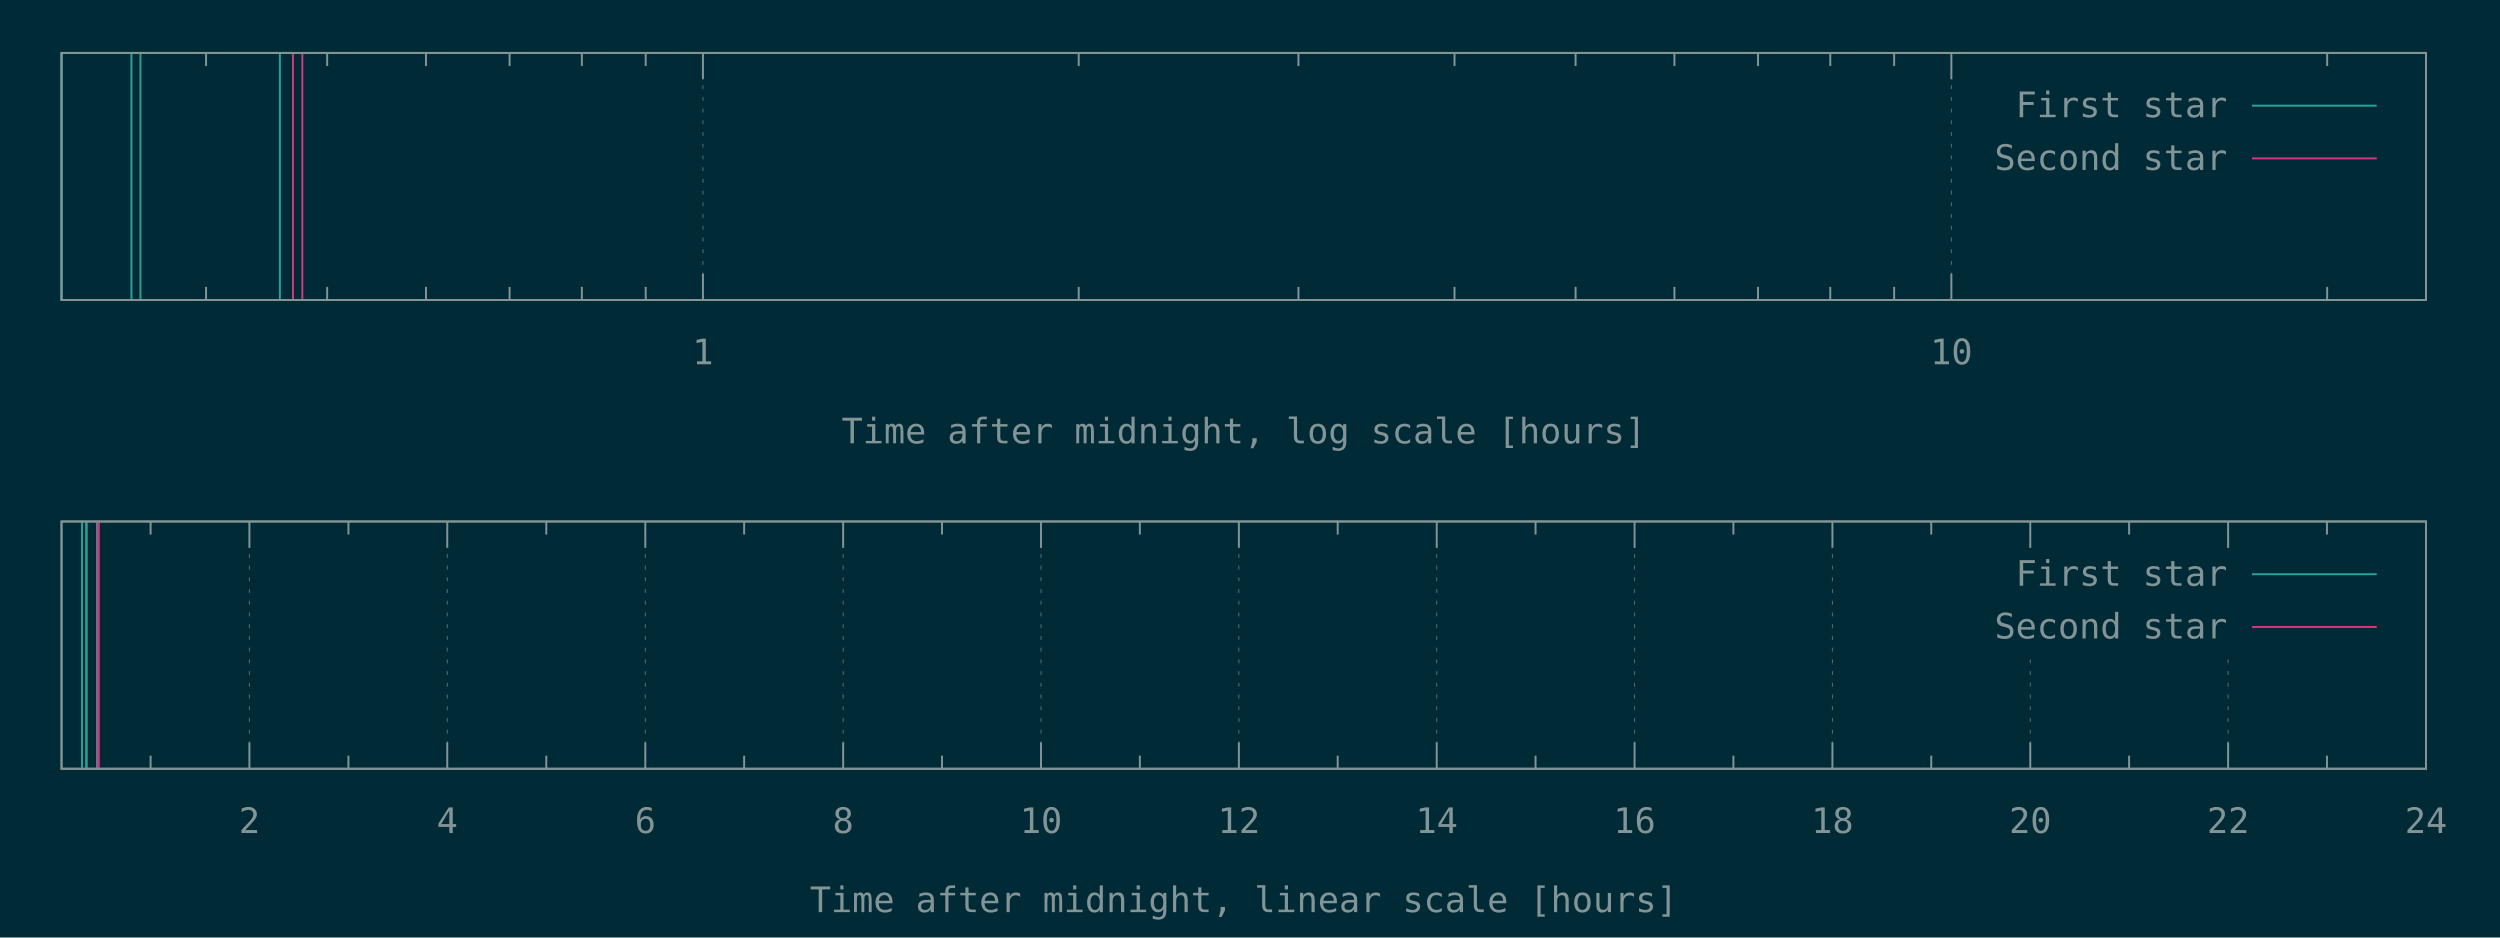
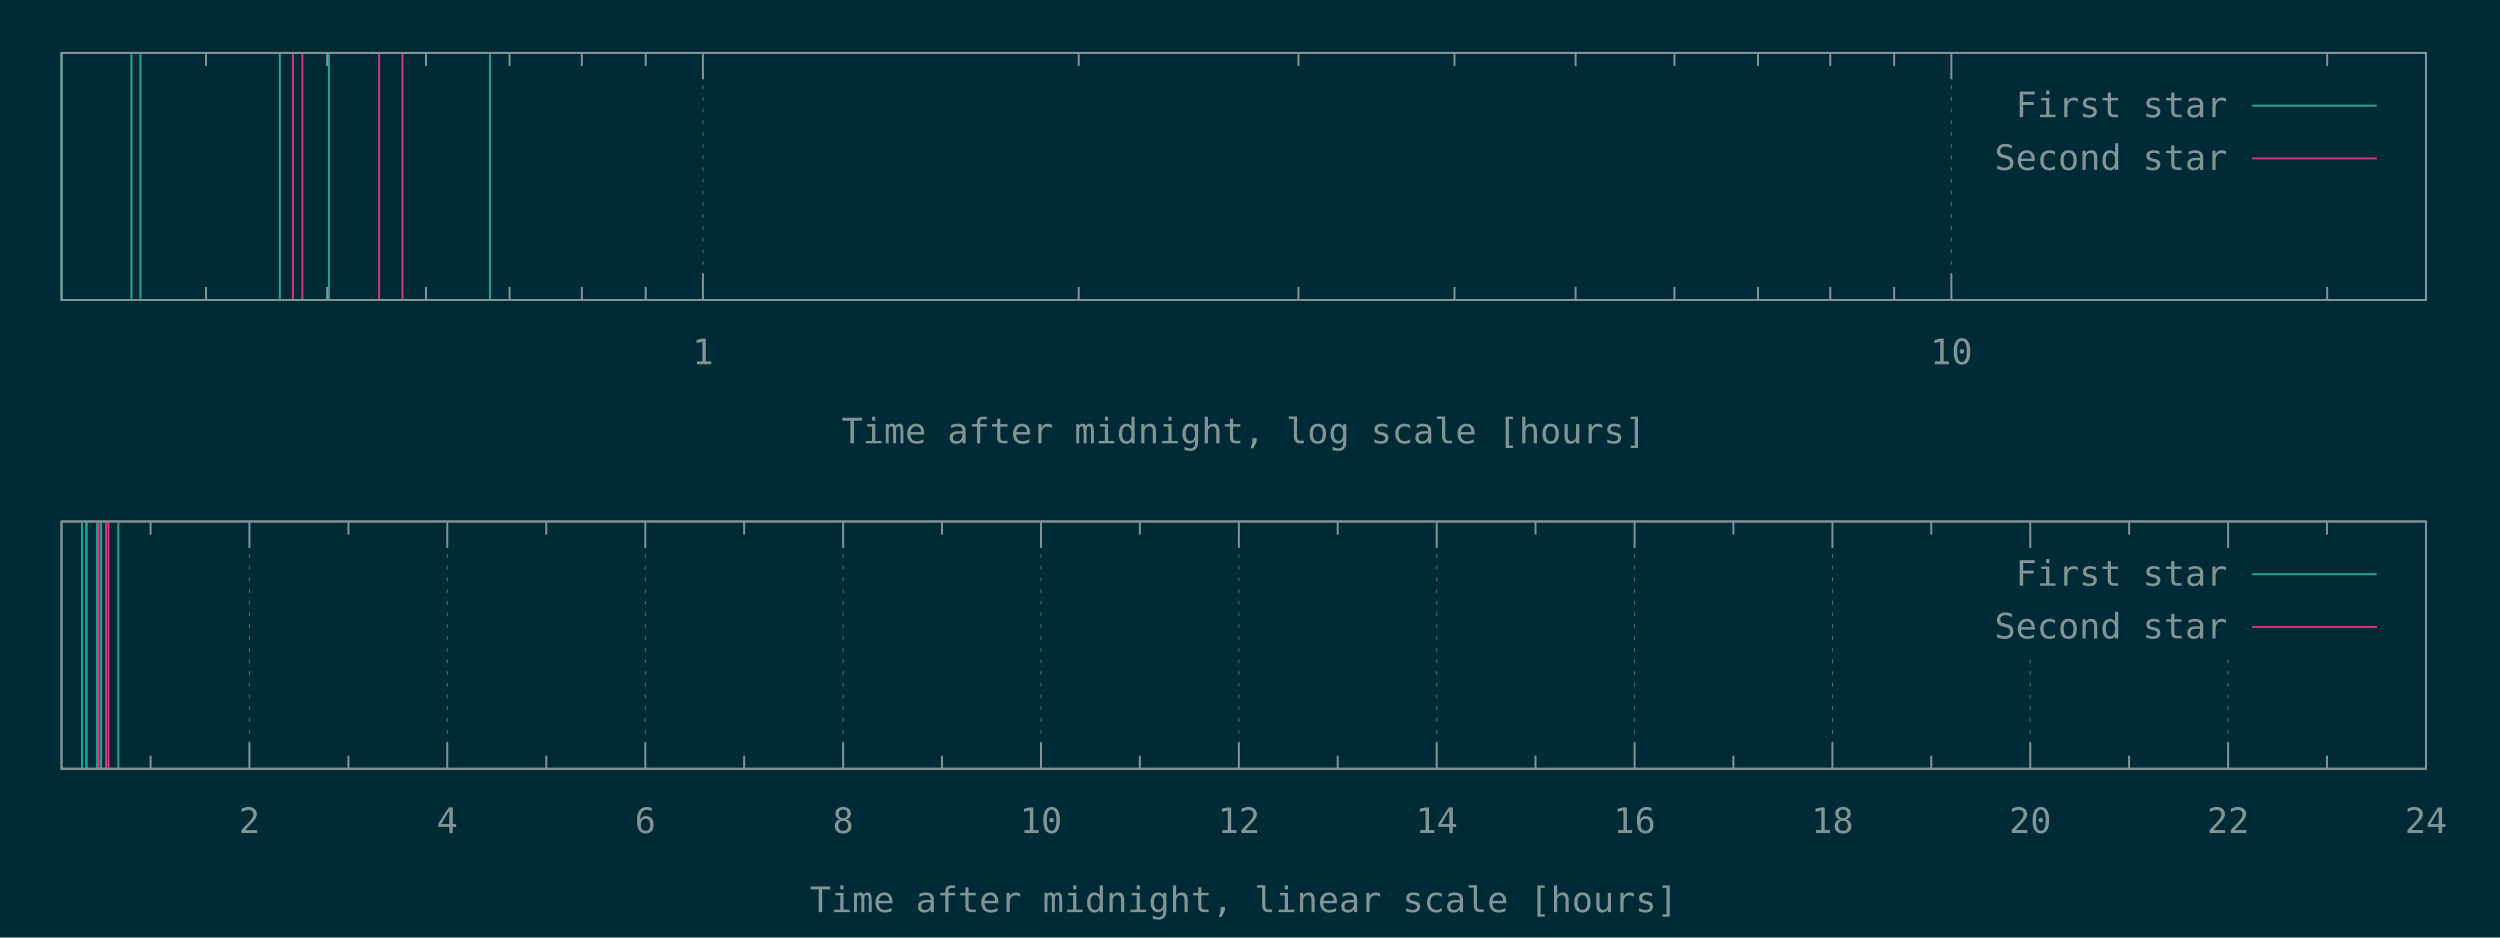
<svg xmlns="http://www.w3.org/2000/svg" xmlns:xlink="http://www.w3.org/1999/xlink" width="1280" height="480" viewBox="0 0 1280 480">
  <g id="gnuplot_canvas">
    <rect x="0" y="0" width="1280" height="480" fill="#002b36" />
    <defs>
      <circle id="gpDot" r="0.5" stroke-width="0.5" stroke="currentColor" />
      <path id="gpPt0" stroke-width="0.148" stroke="currentColor" d="M-1,0 h2 M0,-1 v2" />
      <path id="gpPt1" stroke-width="0.148" stroke="currentColor" d="M-1,-1 L1,1 M1,-1 L-1,1" />
      <path id="gpPt2" stroke-width="0.148" stroke="currentColor" d="M-1,0 L1,0 M0,-1 L0,1 M-1,-1 L1,1 M-1,1 L1,-1" />
      <rect id="gpPt3" stroke-width="0.148" stroke="currentColor" x="-1" y="-1" width="2" height="2" />
      <rect id="gpPt4" stroke-width="0.148" stroke="currentColor" fill="currentColor" x="-1" y="-1" width="2" height="2" />
      <circle id="gpPt5" stroke-width="0.148" stroke="currentColor" cx="0" cy="0" r="1" />
      <use xlink:href="#gpPt5" id="gpPt6" fill="currentColor" stroke="none" />
      <path id="gpPt7" stroke-width="0.148" stroke="currentColor" d="M0,-1.33 L-1.33,0.67 L1.33,0.67 z" />
      <use xlink:href="#gpPt7" id="gpPt8" fill="currentColor" stroke="none" />
      <use xlink:href="#gpPt7" id="gpPt9" stroke="currentColor" transform="rotate(180)" />
      <use xlink:href="#gpPt9" id="gpPt10" fill="currentColor" stroke="none" />
      <use xlink:href="#gpPt3" id="gpPt11" stroke="currentColor" transform="rotate(45)" />
      <use xlink:href="#gpPt11" id="gpPt12" fill="currentColor" stroke="none" />
      <path id="gpPt13" stroke-width="0.148" stroke="currentColor" d="M0,1.330 L1.265,0.411 L0.782,-1.067 L-0.782,-1.076 L-1.265,0.411 z" />
      <use xlink:href="#gpPt13" id="gpPt14" fill="currentColor" stroke="none" />
      <filter id="textbox" filterUnits="objectBoundingBox" x="0" y="0" height="1" width="1">
        <feFlood flood-color="#002B36" flood-opacity="1" result="bgnd" />
        <feComposite in="SourceGraphic" in2="bgnd" operator="atop" />
      </filter>
      <filter id="greybox" filterUnits="objectBoundingBox" x="0" y="0" height="1" width="1">
        <feFlood flood-color="lightgrey" flood-opacity="1" result="grey" />
        <feComposite in="SourceGraphic" in2="grey" operator="atop" />
      </filter>
    </defs>
    <g fill="none" color="#002B36" stroke="currentColor" stroke-width="1.00" stroke-linecap="butt" stroke-linejoin="miter">
</g>
    <g fill="none" color="black" stroke="currentColor" stroke-width="1.00" stroke-linecap="butt" stroke-linejoin="miter">
      <path stroke="rgb(131, 148, 150)" d="M105.5,153.6 L105.5,146.9 M105.5,27.1 L105.5,33.8 M167.5,153.6 L167.5,146.9 M167.5,27.1 L167.5,33.8   M218.1,153.6 L218.1,146.9 M218.1,27.1 L218.1,33.8 M260.9,153.6 L260.9,146.9 M260.9,27.1 L260.9,33.8   M297.9,153.6 L297.9,146.9 M297.9,27.1 L297.9,33.8 M330.6,153.6 L330.6,146.9 M330.6,27.1 L330.6,33.8    " />
    </g>
    <g fill="none" color="black" stroke="rgb(131, 148, 150)" stroke-width="0.50" stroke-linecap="butt" stroke-linejoin="miter">
</g>
    <g fill="none" color="gray" stroke="currentColor" stroke-width="0.50" stroke-linecap="butt" stroke-linejoin="miter">
      <path stroke="rgb( 88, 110, 117)" stroke-dasharray="2,4" class="gridline" d="M359.9,153.6 L359.9,27.1  " />
    </g>
    <g fill="none" color="gray" stroke="rgb( 88, 110, 117)" stroke-width="1.00" stroke-linecap="butt" stroke-linejoin="miter">
</g>
    <g fill="none" color="black" stroke="currentColor" stroke-width="1.00" stroke-linecap="butt" stroke-linejoin="miter">
      <path stroke="rgb(131, 148, 150)" d="M359.9,153.6 L359.9,140.1 M359.9,27.1 L359.9,40.6  " />
      <g transform="translate(359.9,186.5)" stroke="none" fill="rgb(131,148,150)" font-family="Inconsolata" font-size="18.00" text-anchor="middle">
        <text>
          <tspan font-family="Inconsolata"> 1</tspan>
        </text>
      </g>
    </g>
    <g fill="none" color="black" stroke="currentColor" stroke-width="1.00" stroke-linecap="butt" stroke-linejoin="miter">
      <path stroke="rgb(131, 148, 150)" d="M552.3,153.6 L552.3,146.9 M552.3,27.1 L552.3,33.8 M664.8,153.6 L664.8,146.9 M664.8,27.1 L664.8,33.8   M744.7,153.6 L744.7,146.9 M744.7,27.1 L744.7,33.8 M806.7,153.6 L806.7,146.9 M806.7,27.1 L806.7,33.8   M857.3,153.6 L857.3,146.9 M857.3,27.1 L857.3,33.8 M900.1,153.6 L900.1,146.9 M900.1,27.1 L900.1,33.8   M937.1,153.6 L937.1,146.9 M937.1,27.1 L937.1,33.8 M969.8,153.6 L969.8,146.9 M969.8,27.1 L969.8,33.8    " />
    </g>
    <g fill="none" color="black" stroke="rgb(131, 148, 150)" stroke-width="0.50" stroke-linecap="butt" stroke-linejoin="miter">
</g>
    <g fill="none" color="gray" stroke="currentColor" stroke-width="0.50" stroke-linecap="butt" stroke-linejoin="miter">
      <path stroke="rgb( 88, 110, 117)" stroke-dasharray="2,4" class="gridline" d="M999.1,153.6 L999.1,27.1  " />
    </g>
    <g fill="none" color="gray" stroke="rgb( 88, 110, 117)" stroke-width="1.00" stroke-linecap="butt" stroke-linejoin="miter">
</g>
    <g fill="none" color="black" stroke="currentColor" stroke-width="1.00" stroke-linecap="butt" stroke-linejoin="miter">
      <path stroke="rgb(131, 148, 150)" d="M999.1,153.6 L999.1,140.1 M999.1,27.1 L999.1,40.6  " />
      <g transform="translate(999.1,186.5)" stroke="none" fill="rgb(131,148,150)" font-family="Inconsolata" font-size="18.00" text-anchor="middle">
        <text>
          <tspan font-family="Inconsolata"> 10</tspan>
        </text>
      </g>
    </g>
    <g fill="none" color="black" stroke="currentColor" stroke-width="1.00" stroke-linecap="butt" stroke-linejoin="miter">
      <path stroke="rgb(131, 148, 150)" d="M1191.5,153.6 L1191.5,146.9 M1191.5,27.1 L1191.5,33.8  " />
    </g>
    <g fill="none" color="black" stroke="currentColor" stroke-width="1.00" stroke-linecap="butt" stroke-linejoin="miter">
      <path stroke="rgb(131, 148, 150)" d="M31.5,27.1 L31.5,153.6 L1242.1,153.6 L1242.1,27.1 L31.5,27.1 Z  " />
    </g>
    <g fill="none" color="black" stroke="currentColor" stroke-width="1.00" stroke-linecap="butt" stroke-linejoin="miter">
      <g transform="translate(636.8,227.0)" stroke="none" fill="rgb(131,148,150)" font-family="Inconsolata" font-size="18.00" text-anchor="middle">
        <text>
          <tspan font-family="Inconsolata">Time after midnight, log scale [hours]</tspan>
        </text>
      </g>
    </g>
    <g fill="none" color="black" stroke="currentColor" stroke-width="1.00" stroke-linecap="butt" stroke-linejoin="miter">
</g>
    <g id="gnuplot_plot_1a">
      <g fill="none" color="black" stroke="currentColor" stroke-width="1.00" stroke-linecap="butt" stroke-linejoin="miter">
-         <path stroke="rgb( 42, 161, 152)" d="M31.5,153.6 L31.5,27.1 M67.3,153.6 L67.3,27.1 M71.9,153.6 L71.9,27.1 M143.3,153.6 L143.3,27.1    " />
+         <path stroke="rgb( 42, 161, 152)" d="M31.5,153.6 L31.5,27.1 M67.3,153.6 L67.3,27.1 M71.9,153.6 L71.9,27.1 M143.3,153.6 L143.3,27.1   M168.4,153.6 L168.4,27.1 M250.9,153.6 L250.9,27.1  " />
      </g>
    </g>
    <g id="gnuplot_plot_2a">
      <g fill="none" color="black" stroke="currentColor" stroke-width="1.00" stroke-linecap="butt" stroke-linejoin="miter">
-         <path stroke="rgb(211,  54, 130)" d="M150.0,153.6 L150.0,27.1 M154.8,153.6 L154.8,27.1  " />
+         <path stroke="rgb(211,  54, 130)" d="M150.0,153.6 L150.0,27.1 M154.8,153.6 L154.8,27.1 M194.1,153.6 L194.1,27.1 M206.1,153.6 L206.1,27.1    " />
      </g>
    </g>
    <g stroke="none" shape-rendering="crispEdges">
      <polygon fill="#002B36" points="1001.8,94.6 1229.5,94.6 1229.5,40.6 1001.8,40.6 " />
    </g>
    <g id="gnuplot_plot_1a">
      <g fill="none" color="black" stroke="currentColor" stroke-width="1.00" stroke-linecap="butt" stroke-linejoin="miter">
        <g transform="translate(1140.4,60.0)" stroke="none" fill="rgb(131,148,150)" font-family="Inconsolata" font-size="18.00" text-anchor="end">
          <text>
            <tspan font-family="Inconsolata">First star</tspan>
          </text>
        </g>
      </g>
      <g fill="none" color="black" stroke="currentColor" stroke-width="1.00" stroke-linecap="butt" stroke-linejoin="miter">
        <path stroke="rgb( 42, 161, 152)" d="M1153.0,54.1 L1216.9,54.1  " />
      </g>
    </g>
    <g id="gnuplot_plot_2a">
      <g fill="none" color="black" stroke="currentColor" stroke-width="1.00" stroke-linecap="butt" stroke-linejoin="miter">
        <g transform="translate(1140.4,87.0)" stroke="none" fill="rgb(131,148,150)" font-family="Inconsolata" font-size="18.00" text-anchor="end">
          <text>
            <tspan font-family="Inconsolata">Second star</tspan>
          </text>
        </g>
      </g>
      <g fill="none" color="black" stroke="currentColor" stroke-width="1.00" stroke-linecap="butt" stroke-linejoin="miter">
        <path stroke="rgb(211,  54, 130)" d="M1153.0,81.1 L1216.9,81.1  " />
      </g>
    </g>
    <g fill="none" color="#002B36" stroke="rgb(211,  54, 130)" stroke-width="2.00" stroke-linecap="butt" stroke-linejoin="miter">
</g>
    <g fill="none" color="black" stroke="currentColor" stroke-width="2.00" stroke-linecap="butt" stroke-linejoin="miter">
</g>
    <g fill="none" color="black" stroke="black" stroke-width="1.00" stroke-linecap="butt" stroke-linejoin="miter">
</g>
    <g fill="none" color="black" stroke="currentColor" stroke-width="1.00" stroke-linecap="butt" stroke-linejoin="miter">
      <path stroke="rgb(131, 148, 150)" d="M31.5,27.1 L31.5,153.6 L1242.1,153.6 L1242.1,27.1 L31.5,27.1 Z  " />
    </g>
    <g fill="none" color="black" stroke="currentColor" stroke-width="1.00" stroke-linecap="butt" stroke-linejoin="miter">
</g>
    <g fill="none" color="black" stroke="currentColor" stroke-width="1.00" stroke-linecap="butt" stroke-linejoin="miter">
      <path stroke="rgb(131, 148, 150)" d="M77.1,393.6 L77.1,386.9 M77.1,267.0 L77.1,273.7  " />
    </g>
    <g fill="none" color="black" stroke="rgb(131, 148, 150)" stroke-width="0.50" stroke-linecap="butt" stroke-linejoin="miter">
</g>
    <g fill="none" color="gray" stroke="currentColor" stroke-width="0.50" stroke-linecap="butt" stroke-linejoin="miter">
      <path stroke="rgb( 88, 110, 117)" stroke-dasharray="2,4" class="gridline" d="M127.7,393.6 L127.7,267.0  " />
    </g>
    <g fill="none" color="gray" stroke="rgb( 88, 110, 117)" stroke-width="1.00" stroke-linecap="butt" stroke-linejoin="miter">
</g>
    <g fill="none" color="black" stroke="currentColor" stroke-width="1.00" stroke-linecap="butt" stroke-linejoin="miter">
      <path stroke="rgb(131, 148, 150)" d="M127.7,393.6 L127.7,380.1 M127.7,267.0 L127.7,280.5  " />
      <g transform="translate(127.7,426.5)" stroke="none" fill="rgb(131,148,150)" font-family="Inconsolata" font-size="18.00" text-anchor="middle">
        <text>
          <tspan font-family="Inconsolata"> 2</tspan>
        </text>
      </g>
    </g>
    <g fill="none" color="black" stroke="currentColor" stroke-width="1.00" stroke-linecap="butt" stroke-linejoin="miter">
      <path stroke="rgb(131, 148, 150)" d="M178.4,393.6 L178.4,386.9 M178.4,267.0 L178.4,273.7  " />
    </g>
    <g fill="none" color="black" stroke="rgb(131, 148, 150)" stroke-width="0.50" stroke-linecap="butt" stroke-linejoin="miter">
</g>
    <g fill="none" color="gray" stroke="currentColor" stroke-width="0.50" stroke-linecap="butt" stroke-linejoin="miter">
      <path stroke="rgb( 88, 110, 117)" stroke-dasharray="2,4" class="gridline" d="M229.0,393.6 L229.0,267.0  " />
    </g>
    <g fill="none" color="gray" stroke="rgb( 88, 110, 117)" stroke-width="1.00" stroke-linecap="butt" stroke-linejoin="miter">
</g>
    <g fill="none" color="black" stroke="currentColor" stroke-width="1.00" stroke-linecap="butt" stroke-linejoin="miter">
      <path stroke="rgb(131, 148, 150)" d="M229.0,393.6 L229.0,380.1 M229.0,267.0 L229.0,280.5  " />
      <g transform="translate(229.0,426.5)" stroke="none" fill="rgb(131,148,150)" font-family="Inconsolata" font-size="18.00" text-anchor="middle">
        <text>
          <tspan font-family="Inconsolata"> 4</tspan>
        </text>
      </g>
    </g>
    <g fill="none" color="black" stroke="currentColor" stroke-width="1.00" stroke-linecap="butt" stroke-linejoin="miter">
      <path stroke="rgb(131, 148, 150)" d="M279.7,393.6 L279.7,386.9 M279.7,267.0 L279.7,273.7  " />
    </g>
    <g fill="none" color="black" stroke="rgb(131, 148, 150)" stroke-width="0.50" stroke-linecap="butt" stroke-linejoin="miter">
</g>
    <g fill="none" color="gray" stroke="currentColor" stroke-width="0.50" stroke-linecap="butt" stroke-linejoin="miter">
      <path stroke="rgb( 88, 110, 117)" stroke-dasharray="2,4" class="gridline" d="M330.4,393.6 L330.4,267.0  " />
    </g>
    <g fill="none" color="gray" stroke="rgb( 88, 110, 117)" stroke-width="1.00" stroke-linecap="butt" stroke-linejoin="miter">
</g>
    <g fill="none" color="black" stroke="currentColor" stroke-width="1.00" stroke-linecap="butt" stroke-linejoin="miter">
      <path stroke="rgb(131, 148, 150)" d="M330.4,393.6 L330.4,380.1 M330.4,267.0 L330.4,280.5  " />
      <g transform="translate(330.4,426.5)" stroke="none" fill="rgb(131,148,150)" font-family="Inconsolata" font-size="18.00" text-anchor="middle">
        <text>
          <tspan font-family="Inconsolata"> 6</tspan>
        </text>
      </g>
    </g>
    <g fill="none" color="black" stroke="currentColor" stroke-width="1.00" stroke-linecap="butt" stroke-linejoin="miter">
      <path stroke="rgb(131, 148, 150)" d="M381.0,393.6 L381.0,386.9 M381.0,267.0 L381.0,273.7  " />
    </g>
    <g fill="none" color="black" stroke="rgb(131, 148, 150)" stroke-width="0.50" stroke-linecap="butt" stroke-linejoin="miter">
</g>
    <g fill="none" color="gray" stroke="currentColor" stroke-width="0.50" stroke-linecap="butt" stroke-linejoin="miter">
      <path stroke="rgb( 88, 110, 117)" stroke-dasharray="2,4" class="gridline" d="M431.7,393.6 L431.7,267.0  " />
    </g>
    <g fill="none" color="gray" stroke="rgb( 88, 110, 117)" stroke-width="1.00" stroke-linecap="butt" stroke-linejoin="miter">
</g>
    <g fill="none" color="black" stroke="currentColor" stroke-width="1.00" stroke-linecap="butt" stroke-linejoin="miter">
      <path stroke="rgb(131, 148, 150)" d="M431.7,393.6 L431.7,380.1 M431.7,267.0 L431.7,280.5  " />
      <g transform="translate(431.7,426.5)" stroke="none" fill="rgb(131,148,150)" font-family="Inconsolata" font-size="18.00" text-anchor="middle">
        <text>
          <tspan font-family="Inconsolata"> 8</tspan>
        </text>
      </g>
    </g>
    <g fill="none" color="black" stroke="currentColor" stroke-width="1.00" stroke-linecap="butt" stroke-linejoin="miter">
      <path stroke="rgb(131, 148, 150)" d="M482.3,393.6 L482.3,386.9 M482.3,267.0 L482.3,273.7  " />
    </g>
    <g fill="none" color="black" stroke="rgb(131, 148, 150)" stroke-width="0.50" stroke-linecap="butt" stroke-linejoin="miter">
</g>
    <g fill="none" color="gray" stroke="currentColor" stroke-width="0.50" stroke-linecap="butt" stroke-linejoin="miter">
      <path stroke="rgb( 88, 110, 117)" stroke-dasharray="2,4" class="gridline" d="M533.0,393.6 L533.0,267.0  " />
    </g>
    <g fill="none" color="gray" stroke="rgb( 88, 110, 117)" stroke-width="1.00" stroke-linecap="butt" stroke-linejoin="miter">
</g>
    <g fill="none" color="black" stroke="currentColor" stroke-width="1.00" stroke-linecap="butt" stroke-linejoin="miter">
      <path stroke="rgb(131, 148, 150)" d="M533.0,393.6 L533.0,380.1 M533.0,267.0 L533.0,280.5  " />
      <g transform="translate(533.0,426.5)" stroke="none" fill="rgb(131,148,150)" font-family="Inconsolata" font-size="18.00" text-anchor="middle">
        <text>
          <tspan font-family="Inconsolata"> 10</tspan>
        </text>
      </g>
    </g>
    <g fill="none" color="black" stroke="currentColor" stroke-width="1.00" stroke-linecap="butt" stroke-linejoin="miter">
      <path stroke="rgb(131, 148, 150)" d="M583.6,393.6 L583.6,386.9 M583.6,267.0 L583.6,273.7  " />
    </g>
    <g fill="none" color="black" stroke="rgb(131, 148, 150)" stroke-width="0.50" stroke-linecap="butt" stroke-linejoin="miter">
</g>
    <g fill="none" color="gray" stroke="currentColor" stroke-width="0.50" stroke-linecap="butt" stroke-linejoin="miter">
      <path stroke="rgb( 88, 110, 117)" stroke-dasharray="2,4" class="gridline" d="M634.3,393.6 L634.3,267.0  " />
    </g>
    <g fill="none" color="gray" stroke="rgb( 88, 110, 117)" stroke-width="1.00" stroke-linecap="butt" stroke-linejoin="miter">
</g>
    <g fill="none" color="black" stroke="currentColor" stroke-width="1.00" stroke-linecap="butt" stroke-linejoin="miter">
      <path stroke="rgb(131, 148, 150)" d="M634.3,393.6 L634.3,380.1 M634.3,267.0 L634.3,280.5  " />
      <g transform="translate(634.3,426.5)" stroke="none" fill="rgb(131,148,150)" font-family="Inconsolata" font-size="18.00" text-anchor="middle">
        <text>
          <tspan font-family="Inconsolata"> 12</tspan>
        </text>
      </g>
    </g>
    <g fill="none" color="black" stroke="currentColor" stroke-width="1.00" stroke-linecap="butt" stroke-linejoin="miter">
      <path stroke="rgb(131, 148, 150)" d="M684.9,393.6 L684.9,386.9 M684.9,267.0 L684.9,273.7  " />
    </g>
    <g fill="none" color="black" stroke="rgb(131, 148, 150)" stroke-width="0.50" stroke-linecap="butt" stroke-linejoin="miter">
</g>
    <g fill="none" color="gray" stroke="currentColor" stroke-width="0.50" stroke-linecap="butt" stroke-linejoin="miter">
      <path stroke="rgb( 88, 110, 117)" stroke-dasharray="2,4" class="gridline" d="M735.6,393.6 L735.6,267.0  " />
    </g>
    <g fill="none" color="gray" stroke="rgb( 88, 110, 117)" stroke-width="1.00" stroke-linecap="butt" stroke-linejoin="miter">
</g>
    <g fill="none" color="black" stroke="currentColor" stroke-width="1.00" stroke-linecap="butt" stroke-linejoin="miter">
      <path stroke="rgb(131, 148, 150)" d="M735.6,393.6 L735.6,380.1 M735.6,267.0 L735.6,280.5  " />
      <g transform="translate(735.6,426.5)" stroke="none" fill="rgb(131,148,150)" font-family="Inconsolata" font-size="18.00" text-anchor="middle">
        <text>
          <tspan font-family="Inconsolata"> 14</tspan>
        </text>
      </g>
    </g>
    <g fill="none" color="black" stroke="currentColor" stroke-width="1.00" stroke-linecap="butt" stroke-linejoin="miter">
      <path stroke="rgb(131, 148, 150)" d="M786.2,393.6 L786.2,386.9 M786.2,267.0 L786.2,273.7  " />
    </g>
    <g fill="none" color="black" stroke="rgb(131, 148, 150)" stroke-width="0.50" stroke-linecap="butt" stroke-linejoin="miter">
</g>
    <g fill="none" color="gray" stroke="currentColor" stroke-width="0.50" stroke-linecap="butt" stroke-linejoin="miter">
      <path stroke="rgb( 88, 110, 117)" stroke-dasharray="2,4" class="gridline" d="M836.9,393.6 L836.9,267.0  " />
    </g>
    <g fill="none" color="gray" stroke="rgb( 88, 110, 117)" stroke-width="1.00" stroke-linecap="butt" stroke-linejoin="miter">
</g>
    <g fill="none" color="black" stroke="currentColor" stroke-width="1.00" stroke-linecap="butt" stroke-linejoin="miter">
      <path stroke="rgb(131, 148, 150)" d="M836.9,393.6 L836.9,380.1 M836.9,267.0 L836.9,280.5  " />
      <g transform="translate(836.9,426.5)" stroke="none" fill="rgb(131,148,150)" font-family="Inconsolata" font-size="18.00" text-anchor="middle">
        <text>
          <tspan font-family="Inconsolata"> 16</tspan>
        </text>
      </g>
    </g>
    <g fill="none" color="black" stroke="currentColor" stroke-width="1.00" stroke-linecap="butt" stroke-linejoin="miter">
      <path stroke="rgb(131, 148, 150)" d="M887.5,393.6 L887.5,386.9 M887.5,267.0 L887.5,273.7  " />
    </g>
    <g fill="none" color="black" stroke="rgb(131, 148, 150)" stroke-width="0.50" stroke-linecap="butt" stroke-linejoin="miter">
</g>
    <g fill="none" color="gray" stroke="currentColor" stroke-width="0.50" stroke-linecap="butt" stroke-linejoin="miter">
      <path stroke="rgb( 88, 110, 117)" stroke-dasharray="2,4" class="gridline" d="M938.2,393.6 L938.2,267.0  " />
    </g>
    <g fill="none" color="gray" stroke="rgb( 88, 110, 117)" stroke-width="1.00" stroke-linecap="butt" stroke-linejoin="miter">
</g>
    <g fill="none" color="black" stroke="currentColor" stroke-width="1.00" stroke-linecap="butt" stroke-linejoin="miter">
      <path stroke="rgb(131, 148, 150)" d="M938.2,393.6 L938.2,380.1 M938.2,267.0 L938.2,280.5  " />
      <g transform="translate(938.2,426.5)" stroke="none" fill="rgb(131,148,150)" font-family="Inconsolata" font-size="18.00" text-anchor="middle">
        <text>
          <tspan font-family="Inconsolata"> 18</tspan>
        </text>
      </g>
    </g>
    <g fill="none" color="black" stroke="currentColor" stroke-width="1.00" stroke-linecap="butt" stroke-linejoin="miter">
      <path stroke="rgb(131, 148, 150)" d="M988.8,393.6 L988.8,386.9 M988.8,267.0 L988.8,273.7  " />
    </g>
    <g fill="none" color="black" stroke="rgb(131, 148, 150)" stroke-width="0.50" stroke-linecap="butt" stroke-linejoin="miter">
</g>
    <g fill="none" color="gray" stroke="currentColor" stroke-width="0.50" stroke-linecap="butt" stroke-linejoin="miter">
      <path stroke="rgb( 88, 110, 117)" stroke-dasharray="2,4" class="gridline" d="M1039.5,393.6 L1039.5,334.5 M1039.5,280.5 L1039.5,267.0  " />
    </g>
    <g fill="none" color="gray" stroke="rgb( 88, 110, 117)" stroke-width="1.00" stroke-linecap="butt" stroke-linejoin="miter">
</g>
    <g fill="none" color="black" stroke="currentColor" stroke-width="1.00" stroke-linecap="butt" stroke-linejoin="miter">
      <path stroke="rgb(131, 148, 150)" d="M1039.5,393.6 L1039.5,380.1 M1039.5,267.0 L1039.5,280.5  " />
      <g transform="translate(1039.5,426.5)" stroke="none" fill="rgb(131,148,150)" font-family="Inconsolata" font-size="18.00" text-anchor="middle">
        <text>
          <tspan font-family="Inconsolata"> 20</tspan>
        </text>
      </g>
    </g>
    <g fill="none" color="black" stroke="currentColor" stroke-width="1.00" stroke-linecap="butt" stroke-linejoin="miter">
      <path stroke="rgb(131, 148, 150)" d="M1090.1,393.6 L1090.1,386.9 M1090.1,267.0 L1090.1,273.7  " />
    </g>
    <g fill="none" color="black" stroke="rgb(131, 148, 150)" stroke-width="0.50" stroke-linecap="butt" stroke-linejoin="miter">
</g>
    <g fill="none" color="gray" stroke="currentColor" stroke-width="0.50" stroke-linecap="butt" stroke-linejoin="miter">
      <path stroke="rgb( 88, 110, 117)" stroke-dasharray="2,4" class="gridline" d="M1140.8,393.6 L1140.8,334.5 M1140.8,280.5 L1140.8,267.0  " />
    </g>
    <g fill="none" color="gray" stroke="rgb( 88, 110, 117)" stroke-width="1.00" stroke-linecap="butt" stroke-linejoin="miter">
</g>
    <g fill="none" color="black" stroke="currentColor" stroke-width="1.00" stroke-linecap="butt" stroke-linejoin="miter">
      <path stroke="rgb(131, 148, 150)" d="M1140.8,393.6 L1140.8,380.1 M1140.8,267.0 L1140.8,280.5  " />
      <g transform="translate(1140.8,426.5)" stroke="none" fill="rgb(131,148,150)" font-family="Inconsolata" font-size="18.00" text-anchor="middle">
        <text>
          <tspan font-family="Inconsolata"> 22</tspan>
        </text>
      </g>
    </g>
    <g fill="none" color="black" stroke="currentColor" stroke-width="1.00" stroke-linecap="butt" stroke-linejoin="miter">
      <path stroke="rgb(131, 148, 150)" d="M1191.4,393.6 L1191.4,386.9 M1191.4,267.0 L1191.4,273.7  " />
    </g>
    <g fill="none" color="black" stroke="rgb(131, 148, 150)" stroke-width="0.50" stroke-linecap="butt" stroke-linejoin="miter">
</g>
    <g fill="none" color="gray" stroke="currentColor" stroke-width="0.50" stroke-linecap="butt" stroke-linejoin="miter">
      <path stroke="rgb( 88, 110, 117)" stroke-dasharray="2,4" class="gridline" d="M1242.1,393.6 L1242.1,267.0  " />
    </g>
    <g fill="none" color="gray" stroke="rgb( 88, 110, 117)" stroke-width="1.00" stroke-linecap="butt" stroke-linejoin="miter">
</g>
    <g fill="none" color="black" stroke="currentColor" stroke-width="1.00" stroke-linecap="butt" stroke-linejoin="miter">
      <path stroke="rgb(131, 148, 150)" d="M1242.1,393.6 L1242.1,380.1 M1242.1,267.0 L1242.1,280.5  " />
      <g transform="translate(1242.1,426.5)" stroke="none" fill="rgb(131,148,150)" font-family="Inconsolata" font-size="18.00" text-anchor="middle">
        <text>
          <tspan font-family="Inconsolata"> 24</tspan>
        </text>
      </g>
    </g>
    <g fill="none" color="black" stroke="currentColor" stroke-width="1.00" stroke-linecap="butt" stroke-linejoin="miter">
</g>
    <g fill="none" color="black" stroke="currentColor" stroke-width="1.00" stroke-linecap="butt" stroke-linejoin="miter">
      <path stroke="rgb(131, 148, 150)" d="M31.5,267.0 L31.5,393.6 L1242.1,393.6 L1242.1,267.0 L31.5,267.0 Z  " />
    </g>
    <g fill="none" color="black" stroke="currentColor" stroke-width="1.00" stroke-linecap="butt" stroke-linejoin="miter">
      <g transform="translate(636.8,467.0)" stroke="none" fill="rgb(131,148,150)" font-family="Inconsolata" font-size="18.00" text-anchor="middle">
        <text>
          <tspan font-family="Inconsolata">Time after midnight, linear scale [hours]</tspan>
        </text>
      </g>
    </g>
    <g fill="none" color="black" stroke="currentColor" stroke-width="1.00" stroke-linecap="butt" stroke-linejoin="miter">
</g>
    <g id="gnuplot_plot_1b">
      <g fill="none" color="black" stroke="currentColor" stroke-width="1.00" stroke-linecap="butt" stroke-linejoin="miter">
-         <path stroke="rgb( 42, 161, 152)" d="M42.0,393.6 L42.0,267.0 M44.1,393.6 L44.1,267.0 M44.4,393.6 L44.4,267.0 M49.7,393.6 L49.7,267.0    " />
+         <path stroke="rgb( 42, 161, 152)" d="M42.0,393.6 L42.0,267.0 M44.1,393.6 L44.1,267.0 M44.4,393.6 L44.4,267.0 M49.7,393.6 L49.7,267.0   M51.8,393.6 L51.8,267.0 M60.6,393.6 L60.6,267.0  " />
      </g>
    </g>
    <g id="gnuplot_plot_2b">
      <g fill="none" color="black" stroke="currentColor" stroke-width="1.00" stroke-linecap="butt" stroke-linejoin="miter">
-         <path stroke="rgb(211,  54, 130)" d="M50.2,393.6 L50.2,267.0 M50.6,393.6 L50.6,267.0  " />
+         <path stroke="rgb(211,  54, 130)" d="M50.2,393.6 L50.2,267.0 M50.6,393.6 L50.6,267.0 M54.3,393.6 L54.3,267.0 M55.5,393.6 L55.5,267.0    " />
      </g>
    </g>
    <g stroke="none" shape-rendering="crispEdges">
      <polygon fill="#002B36" points="1001.8,334.5 1229.5,334.5 1229.5,280.5 1001.8,280.5 " />
    </g>
    <g id="gnuplot_plot_1b">
      <g fill="none" color="black" stroke="currentColor" stroke-width="1.00" stroke-linecap="butt" stroke-linejoin="miter">
        <g transform="translate(1140.4,299.9)" stroke="none" fill="rgb(131,148,150)" font-family="Inconsolata" font-size="18.00" text-anchor="end">
          <text>
            <tspan font-family="Inconsolata">First star</tspan>
          </text>
        </g>
      </g>
      <g fill="none" color="black" stroke="currentColor" stroke-width="1.00" stroke-linecap="butt" stroke-linejoin="miter">
        <path stroke="rgb( 42, 161, 152)" d="M1153.0,294.0 L1216.9,294.0  " />
      </g>
    </g>
    <g id="gnuplot_plot_2b">
      <g fill="none" color="black" stroke="currentColor" stroke-width="1.00" stroke-linecap="butt" stroke-linejoin="miter">
        <g transform="translate(1140.4,326.9)" stroke="none" fill="rgb(131,148,150)" font-family="Inconsolata" font-size="18.00" text-anchor="end">
          <text>
            <tspan font-family="Inconsolata">Second star</tspan>
          </text>
        </g>
      </g>
      <g fill="none" color="black" stroke="currentColor" stroke-width="1.00" stroke-linecap="butt" stroke-linejoin="miter">
        <path stroke="rgb(211,  54, 130)" d="M1153.0,321.0 L1216.9,321.0  " />
      </g>
    </g>
    <g fill="none" color="#002B36" stroke="rgb(211,  54, 130)" stroke-width="2.00" stroke-linecap="butt" stroke-linejoin="miter">
</g>
    <g fill="none" color="black" stroke="currentColor" stroke-width="2.00" stroke-linecap="butt" stroke-linejoin="miter">
</g>
    <g fill="none" color="black" stroke="black" stroke-width="1.00" stroke-linecap="butt" stroke-linejoin="miter">
</g>
    <g fill="none" color="black" stroke="currentColor" stroke-width="1.00" stroke-linecap="butt" stroke-linejoin="miter">
      <path stroke="rgb(131, 148, 150)" d="M31.5,267.0 L31.5,393.6 L1242.1,393.6 L1242.1,267.0 L31.5,267.0 Z  " />
    </g>
    <g fill="none" color="black" stroke="currentColor" stroke-width="1.00" stroke-linecap="butt" stroke-linejoin="miter">
</g>
  </g>
</svg>
